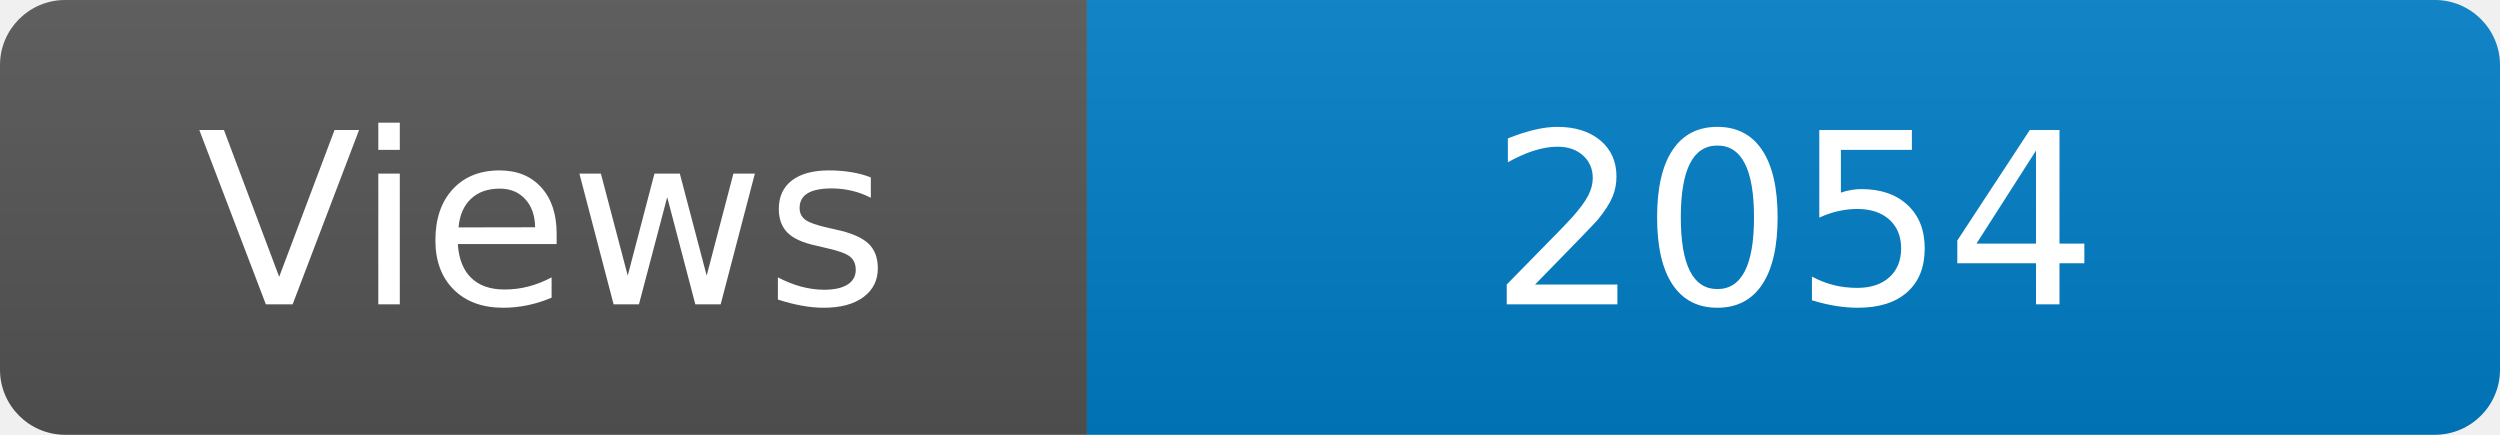
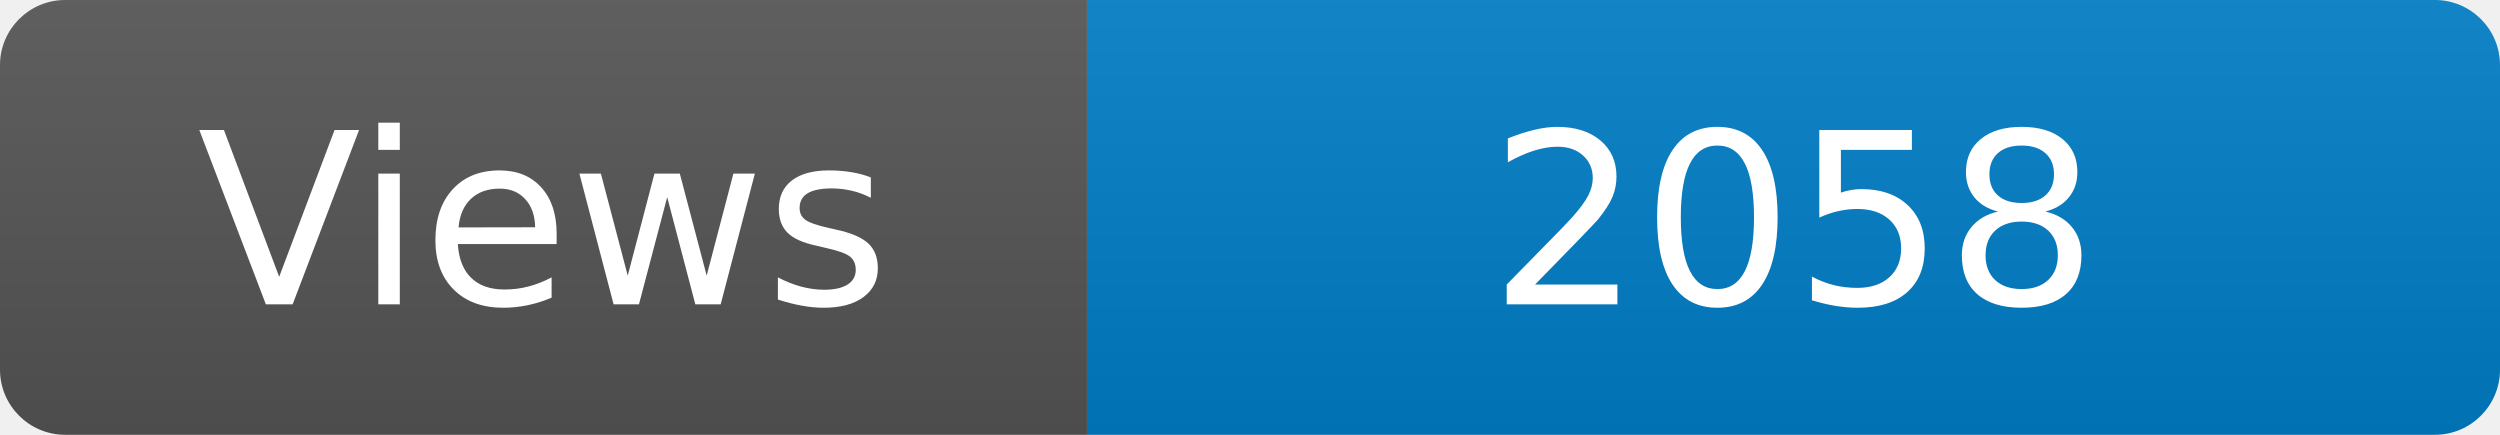
<svg xmlns="http://www.w3.org/2000/svg" width="115" height="20" role="img" aria-label="Maintained?: yes">
  <linearGradient id="s" x2="0" y2="100%">
    <stop offset="0" stop-color="#bbb" stop-opacity=".1" />
    <stop offset="1" stop-opacity=".1" />
  </linearGradient>
  <clipPath id="r">
    <rect width="115" height="20" rx="3" fill="#fff" />
  </clipPath>
  <g clip-path="url(#r)">
    <rect width="50" height="20" fill="#555" />
    <rect x="50" width="160" height="20" fill="#007ec6" />
    <rect width="115" height="20" fill="url(#s)" />
  </g>
  <g fill="#fff" text-anchor="middle" font-family="Verdana,Geneva,DejaVu Sans,sans-serif" font-size="110">
    <text x="250" y="140" transform="scale(.1)" fill="#fff">Views</text>
-     <text x="825" y="140" transform="scale(.1)" fill="#fff">2054</text>
+     <text x="825" y="140" transform="scale(.1)" fill="#fff">2058</text>
  </g>
</svg>
